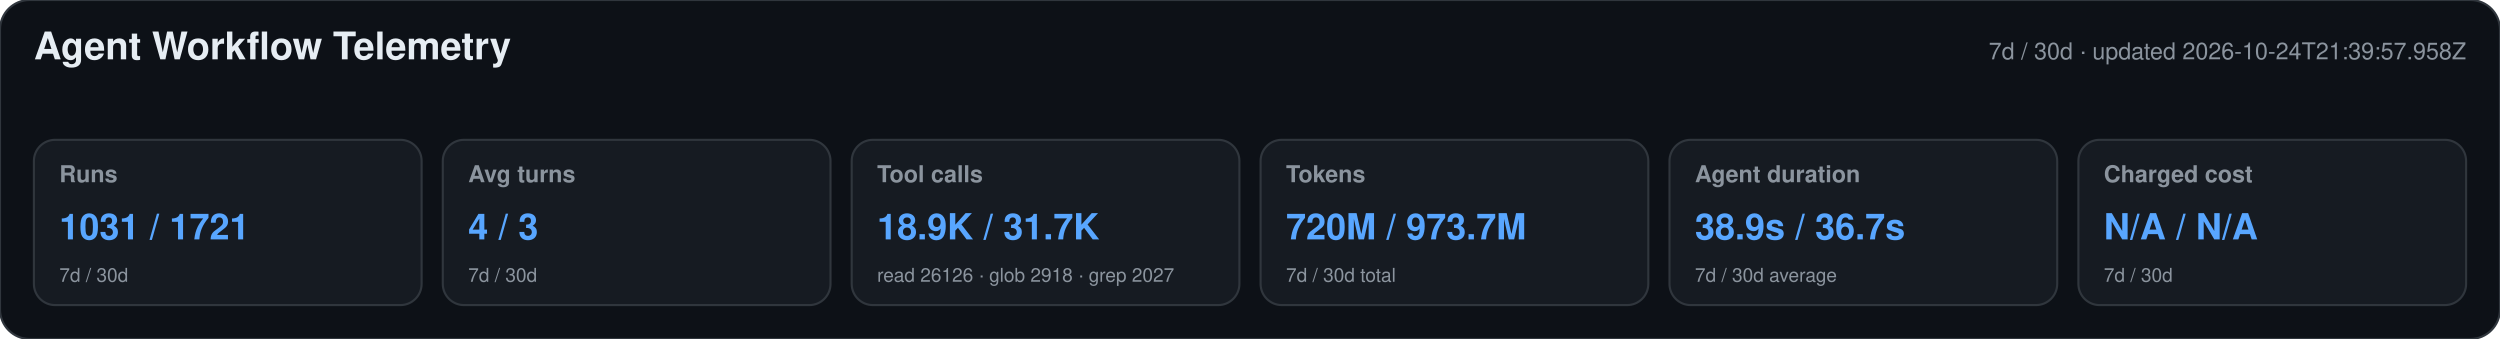
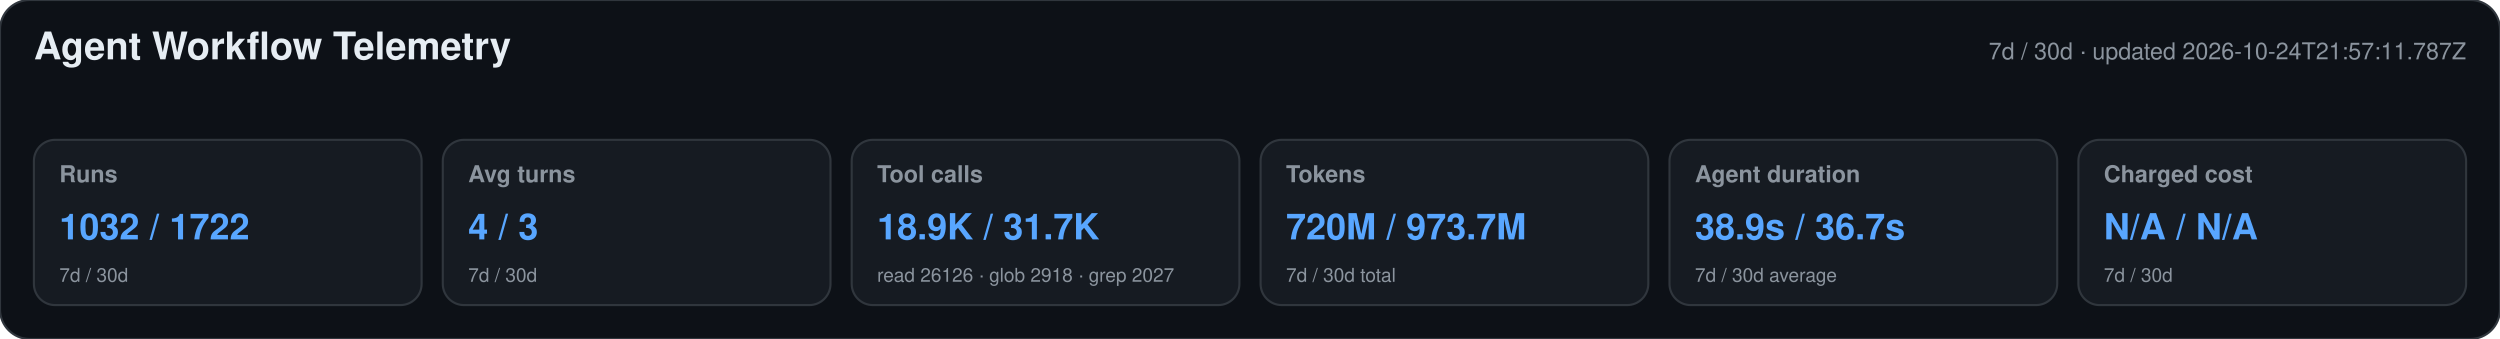
<svg xmlns="http://www.w3.org/2000/svg" width="1180" height="160" viewBox="0 0 1180 160" role="img" aria-labelledby="title desc">
  <style>text{font-family:-apple-system,BlinkMacSystemFont,"Segoe UI",Helvetica,Arial,sans-serif}.heading{font-size:18px;font-weight:650;fill:#e6edf3}.meta,.label,.secondary{fill:#8b949e}.meta,.label{font-size:11px}.label{font-weight:600}.primary{font-size:17px;font-weight:700;fill:#58a6ff}.secondary{font-size:9px}</style>
  <rect width="1180" height="160" rx="14" fill="#0d1117" stroke="#30363d" />
  <text x="16" y="28" class="heading">Agent Workflow Telemetry</text>
-   <text x="1164" y="28" text-anchor="end" class="meta">7d / 30d · updated 2026-10-24T21:39:57.958Z</text>
+   <text x="1164" y="28" text-anchor="end" class="meta">7d / 30d · updated 2026-10-24T21:57:11.787Z</text>
  <g>
    <rect x="16" y="66" width="183" height="78" rx="10" fill="#161b22" stroke="#30363d" />
    <text x="28" y="86" class="label">Runs</text>
-     <text x="28" y="113" class="primary">1031 / 1721</text>
+     <text x="28" y="113" class="primary">1032 / 1722</text>
    <text x="28" y="133" class="secondary">7d / 30d</text>
  </g>
  <g>
    <rect x="209" y="66" width="183" height="78" rx="10" fill="#161b22" stroke="#30363d" />
    <text x="221" y="86" class="label">Avg turns</text>
    <text x="221" y="113" class="primary">4 / 3</text>
    <text x="221" y="133" class="secondary">7d / 30d</text>
  </g>
  <g>
    <rect x="402" y="66" width="183" height="78" rx="10" fill="#161b22" stroke="#30363d" />
    <text x="414" y="86" class="label">Tool calls</text>
    <text x="414" y="113" class="primary">18.9K / 31.7K</text>
    <text x="414" y="133" class="secondary">read 26126 · glob 2918 · grep 2027</text>
  </g>
  <g>
    <rect x="595" y="66" width="183" height="78" rx="10" fill="#161b22" stroke="#30363d" />
    <text x="607" y="86" class="label">Tokens</text>
    <text x="607" y="113" class="primary">720M / 973.7M</text>
    <text x="607" y="133" class="secondary">7d / 30d total</text>
  </g>
  <g>
    <rect x="788" y="66" width="183" height="78" rx="10" fill="#161b22" stroke="#30363d" />
    <text x="800" y="86" class="label">Agent duration</text>
    <text x="800" y="113" class="primary">38.9s / 36.7s</text>
    <text x="800" y="133" class="secondary">7d / 30d average</text>
  </g>
  <g>
    <rect x="981" y="66" width="183" height="78" rx="10" fill="#161b22" stroke="#30363d" />
    <text x="993" y="86" class="label">Charged cost</text>
    <text x="993" y="113" class="primary">N/A / N/A</text>
    <text x="993" y="133" class="secondary">7d / 30d</text>
  </g>
</svg>
